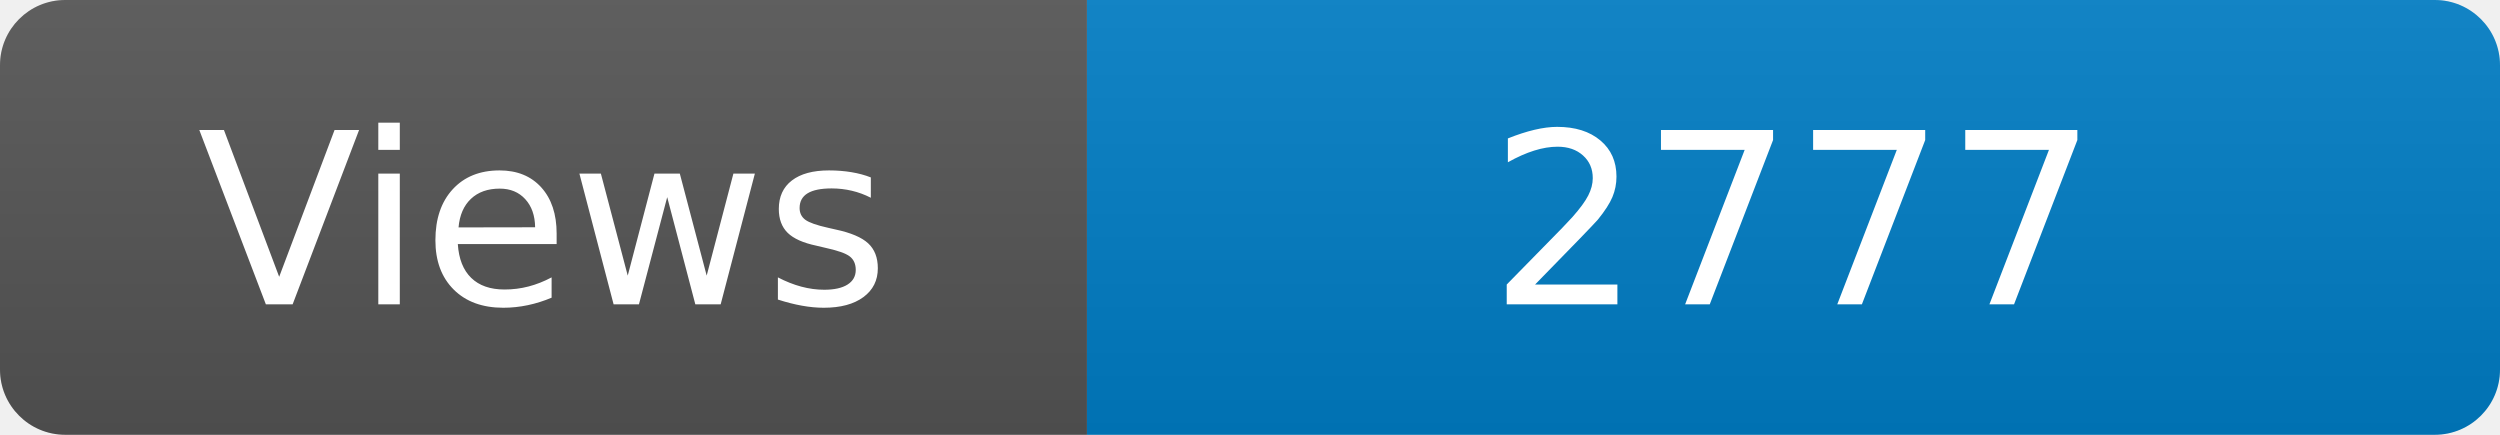
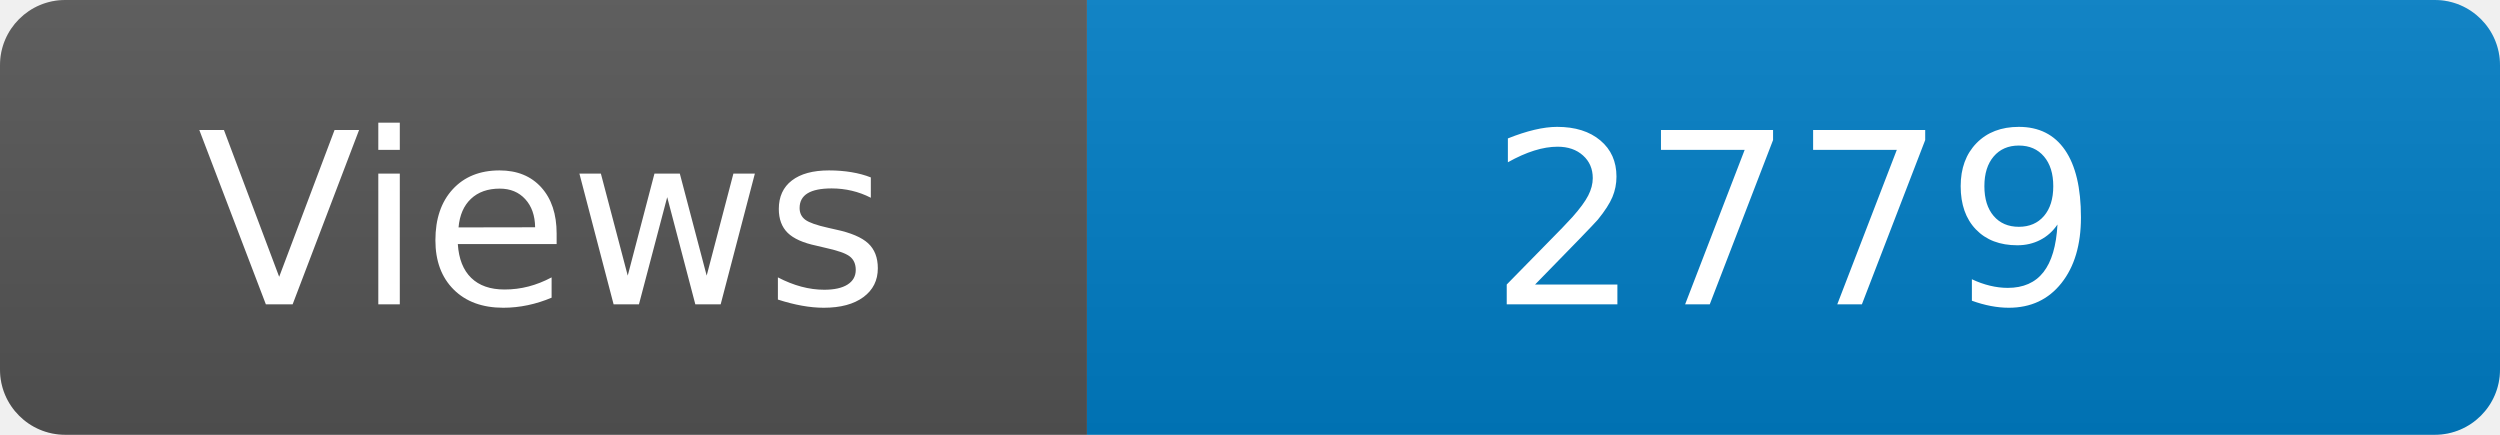
<svg xmlns="http://www.w3.org/2000/svg" width="115" height="20" role="img" aria-label="Maintained?: yes">
  <linearGradient id="s" x2="0" y2="100%">
    <stop offset="0" stop-color="#bbb" stop-opacity=".1" />
    <stop offset="1" stop-opacity=".1" />
  </linearGradient>
  <clipPath id="r">
    <rect width="115" height="20" rx="3" fill="#fff" />
  </clipPath>
  <g clip-path="url(#r)">
    <rect width="50" height="20" fill="#555" />
    <rect x="50" width="160" height="20" fill="#007ec6" />
    <rect width="115" height="20" fill="url(#s)" />
  </g>
  <g fill="#fff" text-anchor="middle" font-family="Verdana,Geneva,DejaVu Sans,sans-serif" font-size="110">
    <text x="250" y="140" transform="scale(.1)" fill="#fff">Views</text>
-     <text x="825" y="140" transform="scale(.1)" fill="#fff">2777</text>
+     <text x="825" y="140" transform="scale(.1)" fill="#fff">2779</text>
  </g>
</svg>
